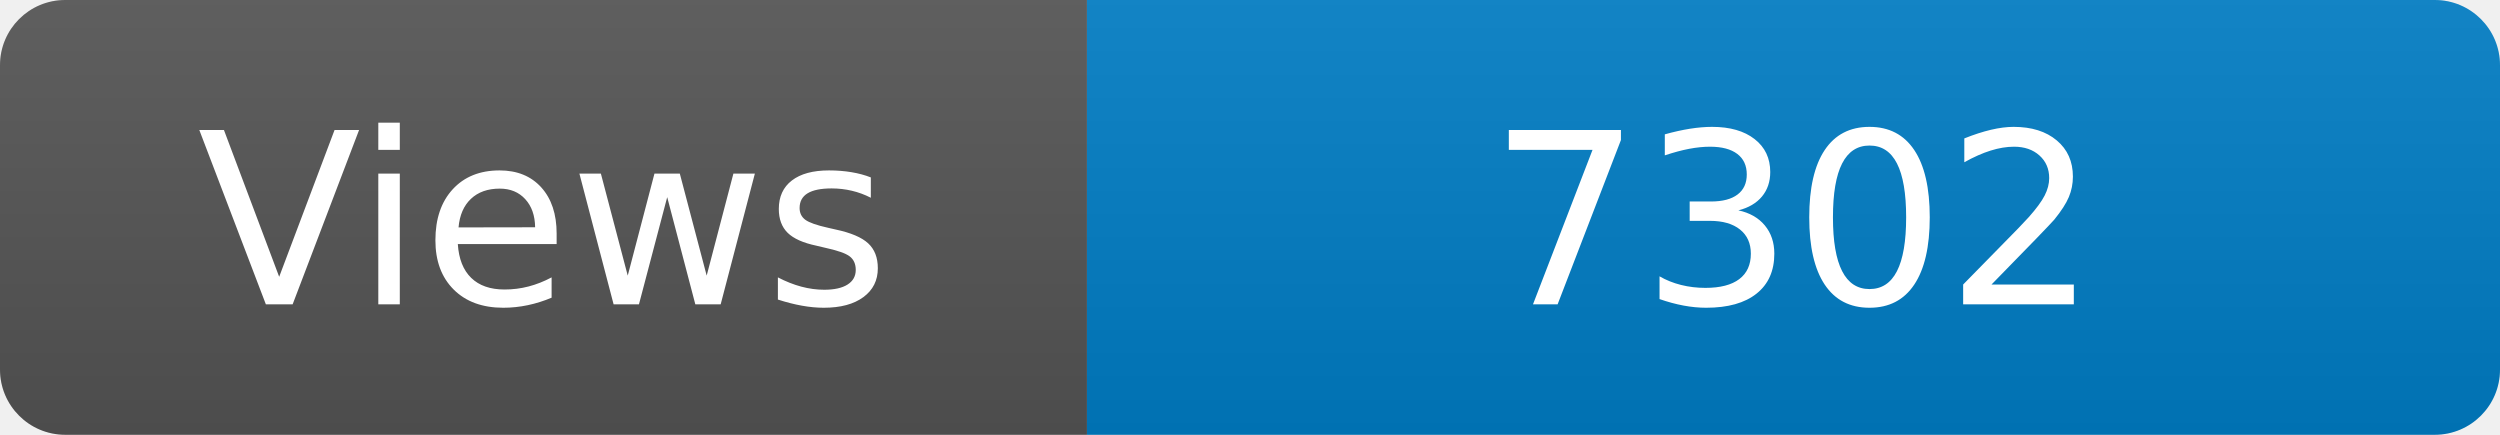
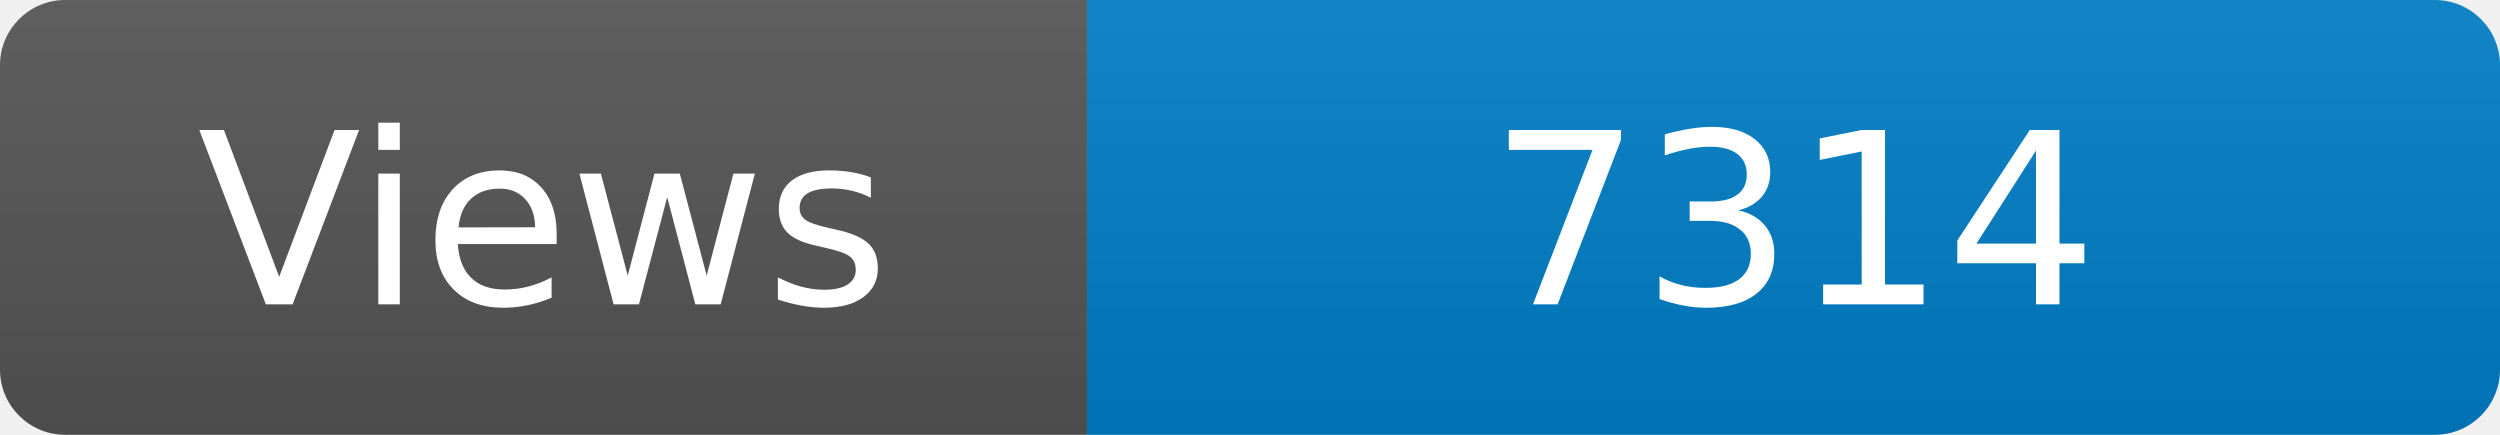
<svg xmlns="http://www.w3.org/2000/svg" width="115" height="20" role="img" aria-label="Maintained?: yes">
  <linearGradient id="s" x2="0" y2="100%">
    <stop offset="0" stop-color="#bbb" stop-opacity=".1" />
    <stop offset="1" stop-opacity=".1" />
  </linearGradient>
  <clipPath id="r">
    <rect width="115" height="20" rx="3" fill="#fff" />
  </clipPath>
  <g clip-path="url(#r)">
    <rect width="50" height="20" fill="#555" />
    <rect x="50" width="160" height="20" fill="#007ec6" />
    <rect width="115" height="20" fill="url(#s)" />
  </g>
  <g fill="#fff" text-anchor="middle" font-family="Verdana,Geneva,DejaVu Sans,sans-serif" font-size="110">
    <text x="250" y="140" transform="scale(.1)" fill="#fff">Views</text>
-     <text x="825" y="140" transform="scale(.1)" fill="#fff">7302</text>
+     <text x="825" y="140" transform="scale(.1)" fill="#fff">7314</text>
  </g>
</svg>
